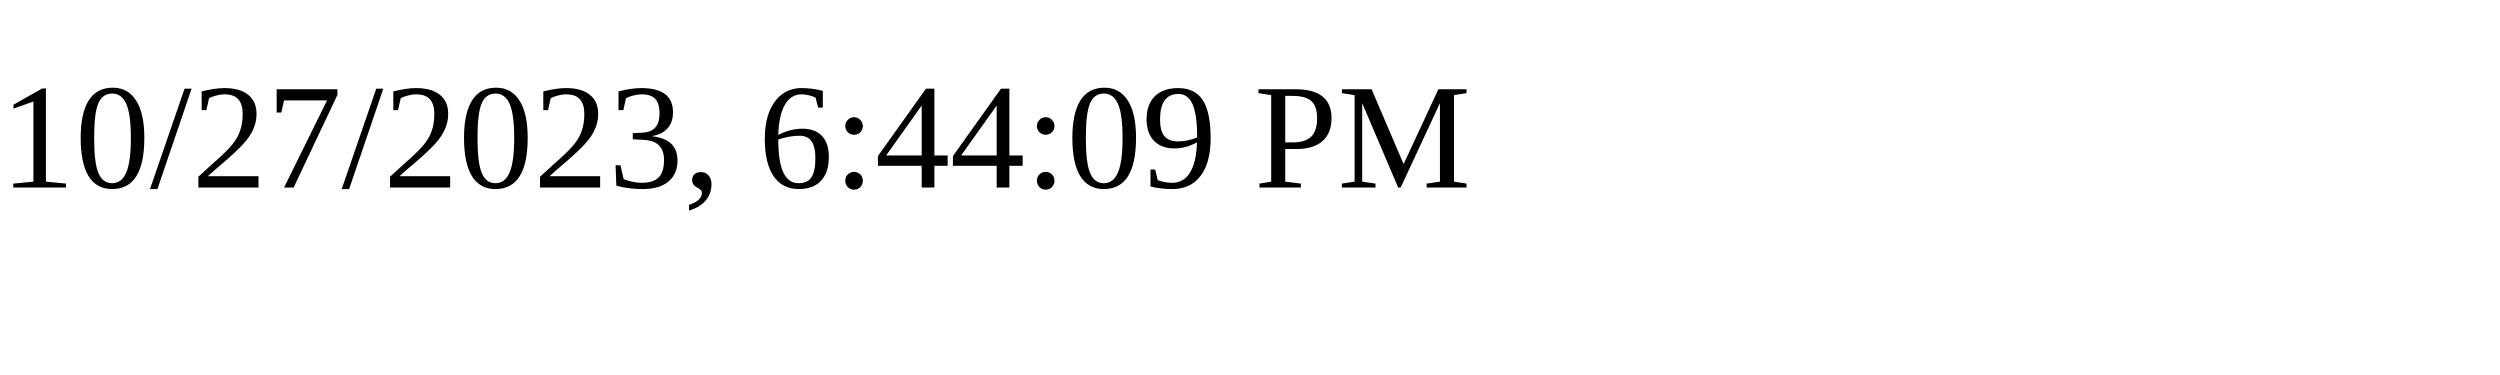
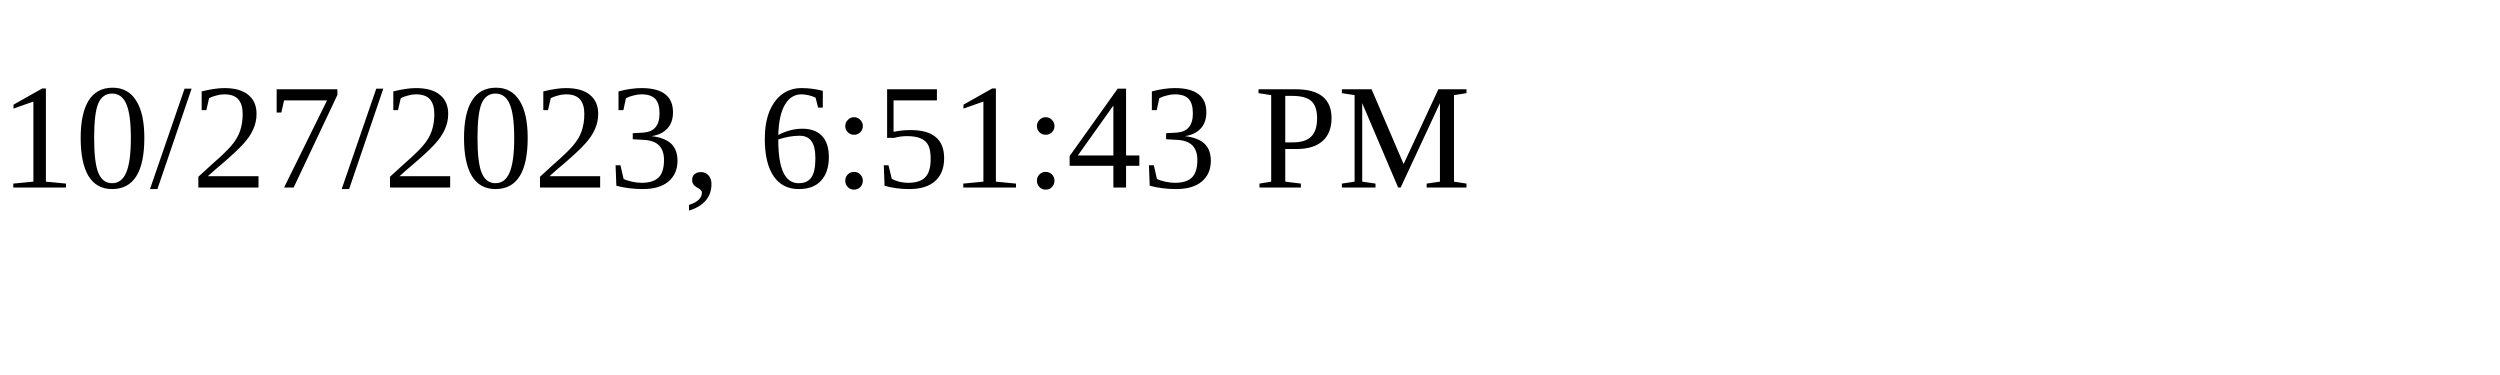
<svg xmlns="http://www.w3.org/2000/svg" height="30" width="200">
-   <text x="0" y="15">10/27/2023, 6:44:09 PM</text>
+   <text x="0" y="15">10/27/2023, 6:51:43 PM</text>
</svg>
